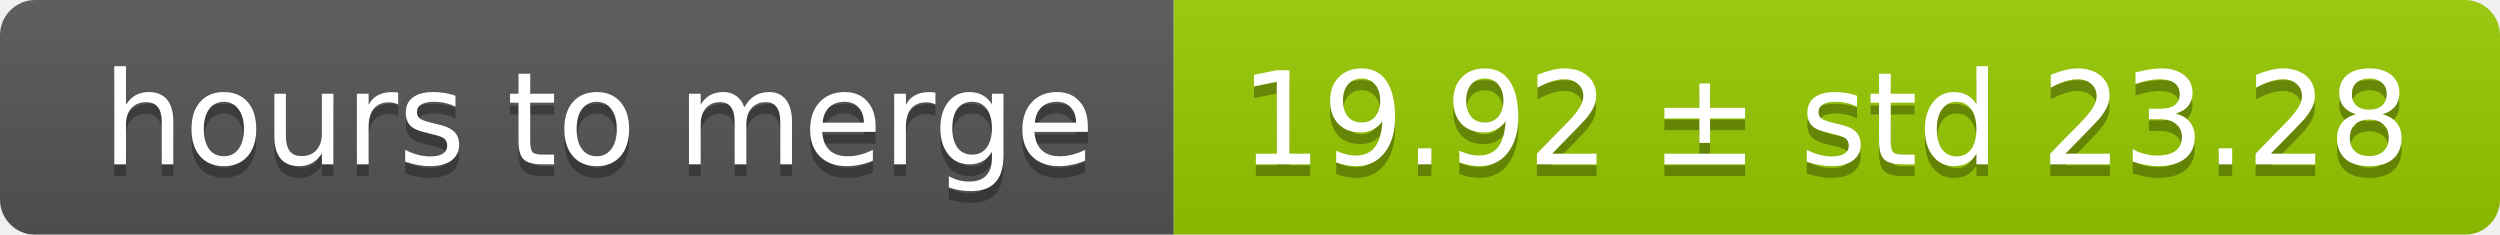
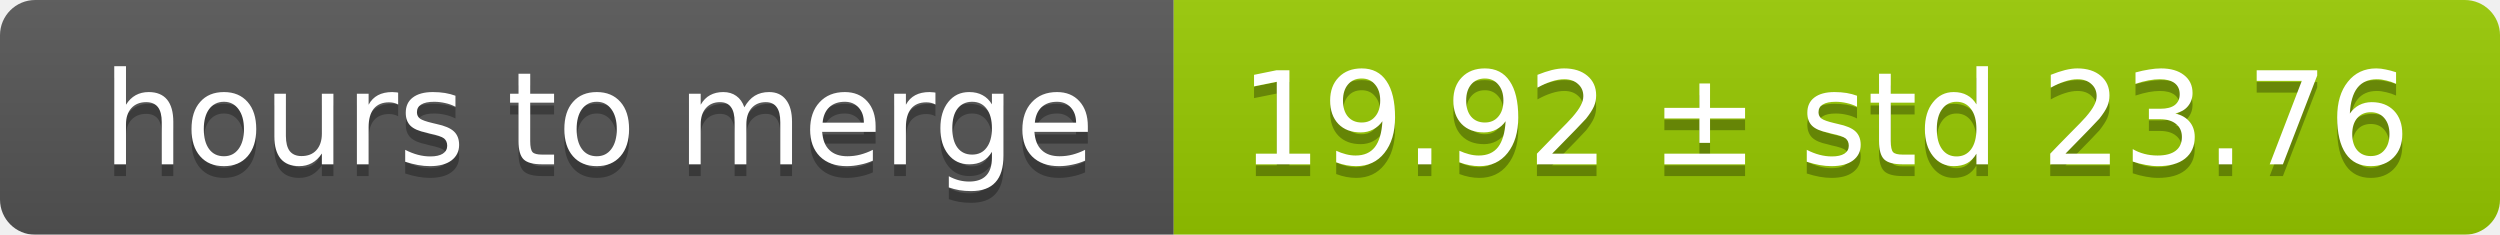
<svg xmlns="http://www.w3.org/2000/svg" width="213" height="20">
  <linearGradient id="smooth" x2="0" y2="100%">
    <stop offset="0" stop-color="#bbb" stop-opacity=".1" />
    <stop offset="1" stop-opacity=".1" />
  </linearGradient>
  <mask id="round">
    <rect width="213" height="20" rx="3" fill="#fff" />
  </mask>
  <g mask="url(#round)">
    <rect width="100" height="20" fill="#555" />
    <rect x="100" width="113" height="20" fill="#97ca00" />
    <rect width="213" height="20" fill="url(#smooth)" />
  </g>
  <g fill="#fff" text-anchor="middle" font-family="DejaVu Sans,Verdana,Geneva,sans-serif" font-size="11">
    <text x="51" y="15" fill="#010101" fill-opacity=".3">hours to merge</text>
    <text x="51" y="14">hours to merge</text>
-     <text x="155.5" y="15" fill="#010101" fill-opacity=".3">19.92 ± std 23.28</text>
-     <text x="155.5" y="14">19.92 ± std 23.28</text>
+     <text x="155.5" y="15" fill="#010101" fill-opacity=".3">19.92 ± std 23.76</text>
+     <text x="155.5" y="14">19.92 ± std 23.76</text>
  </g>
</svg>
